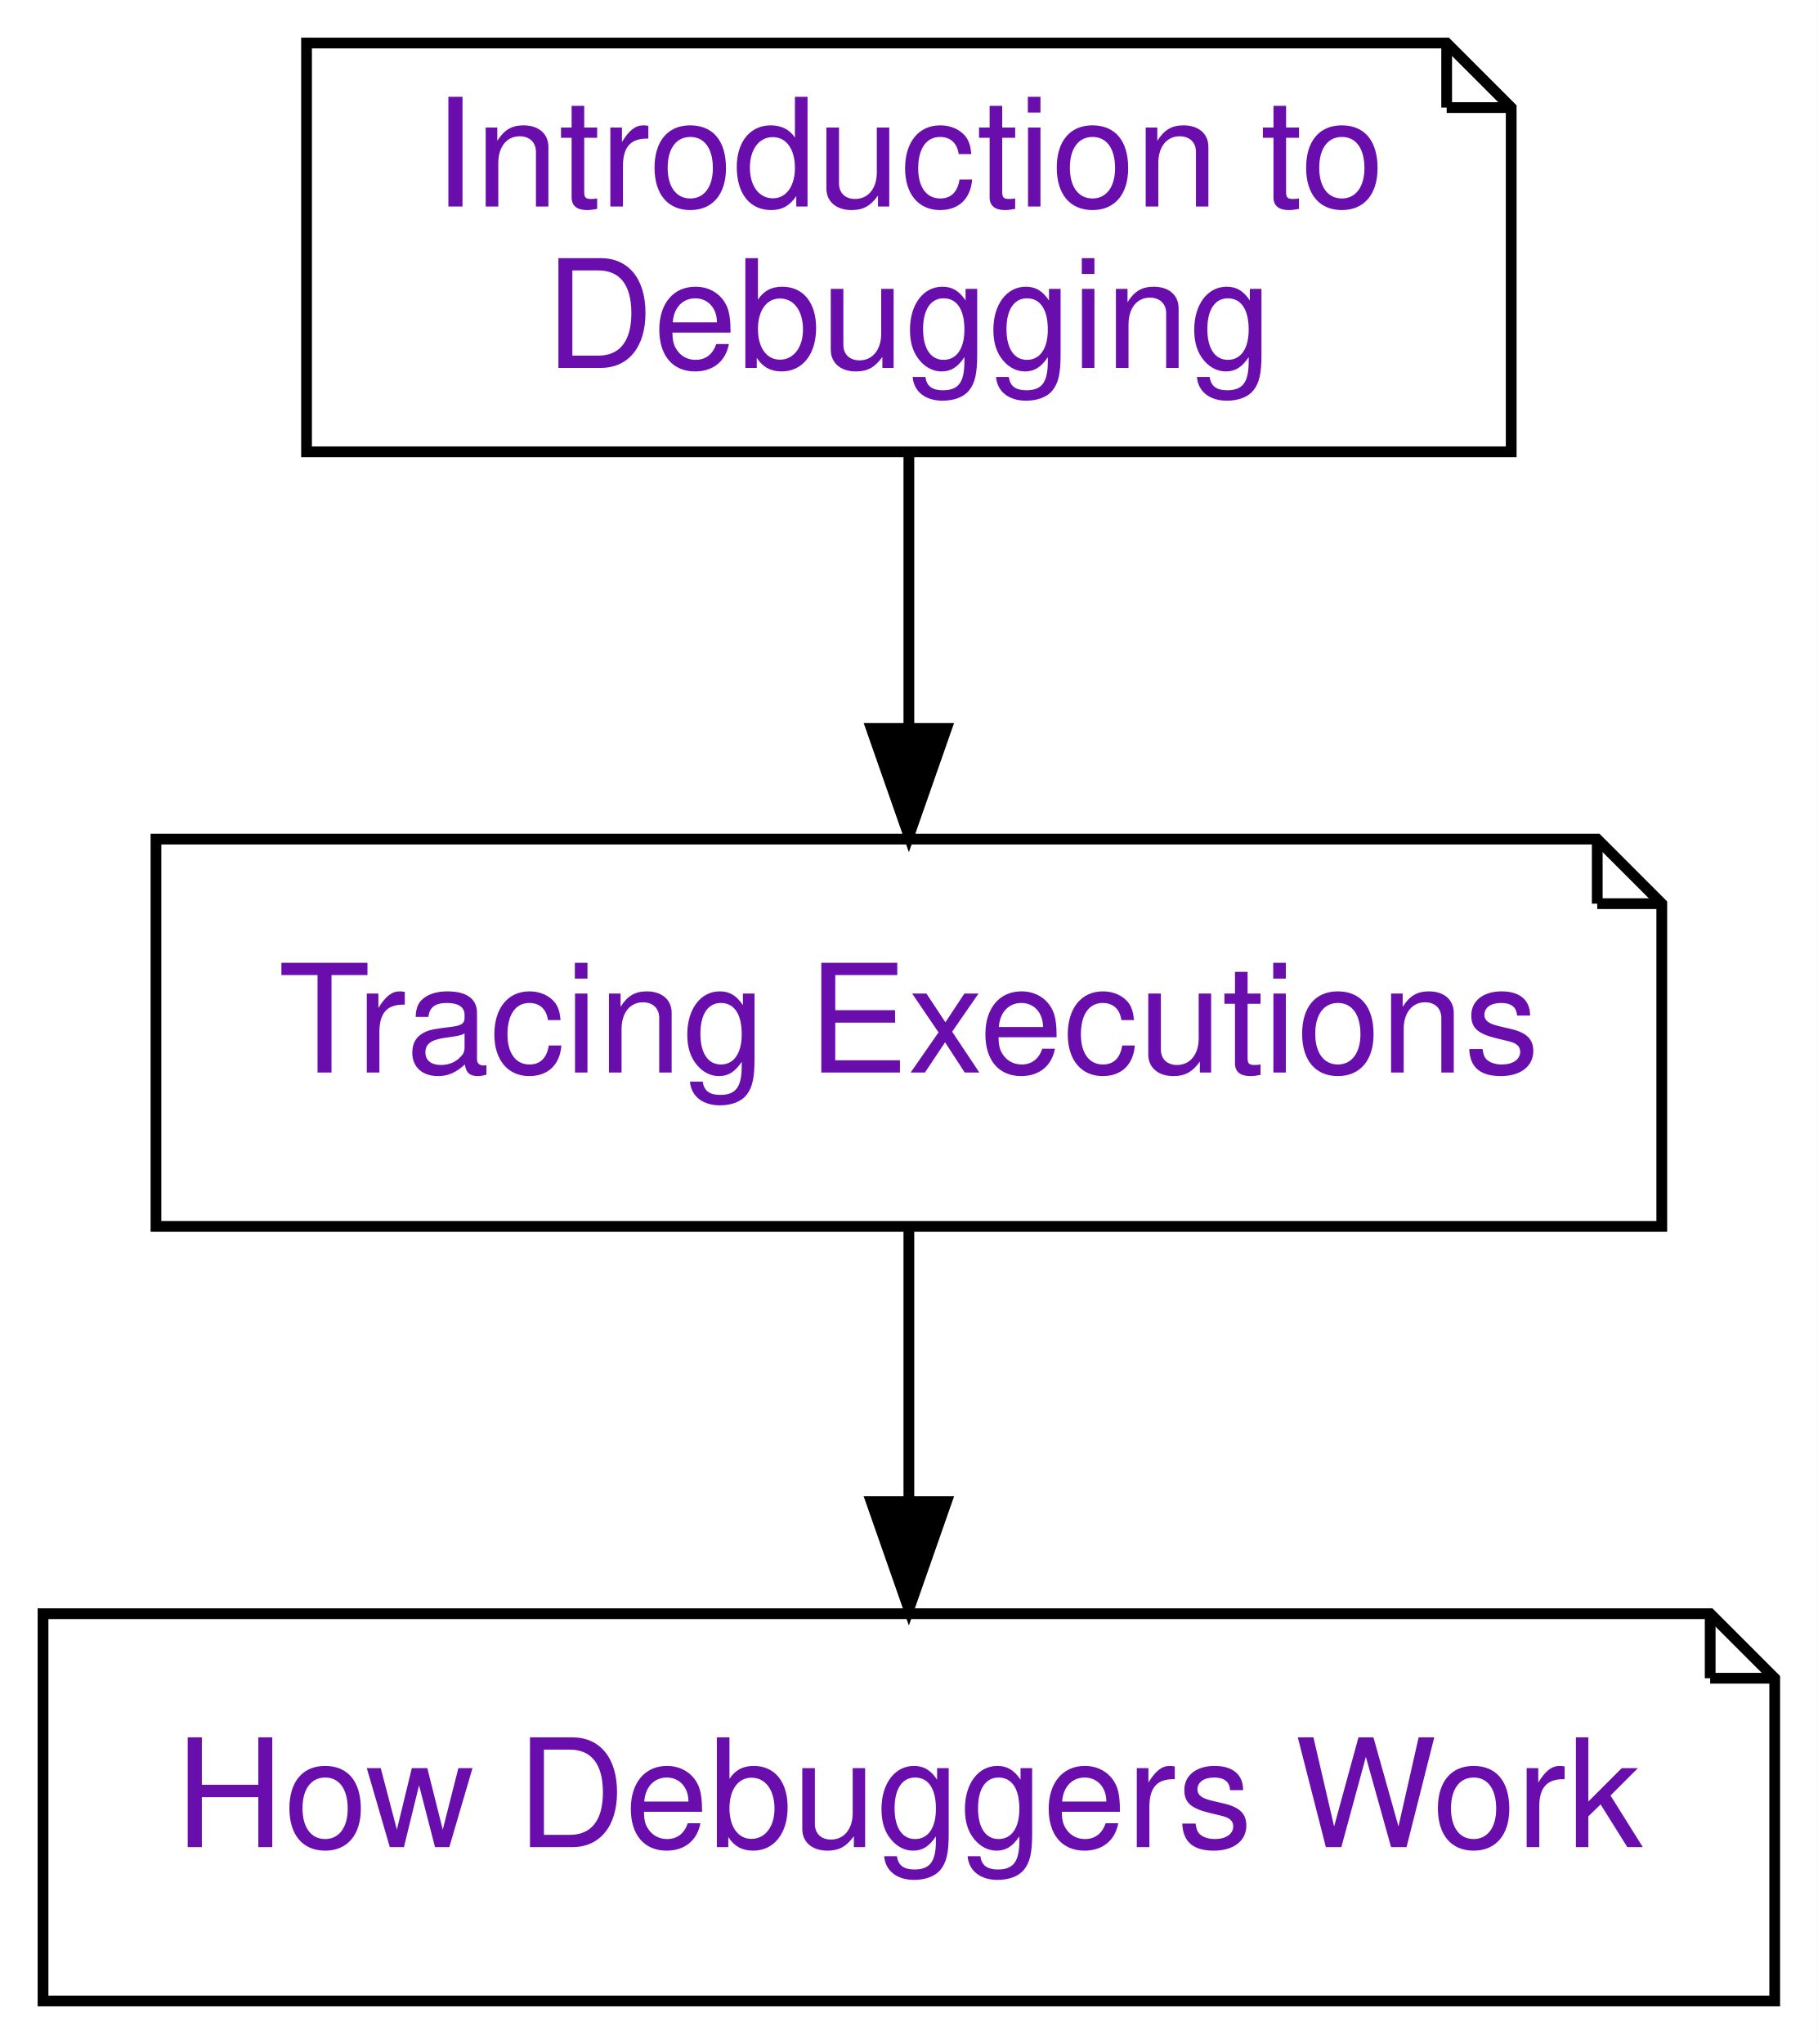
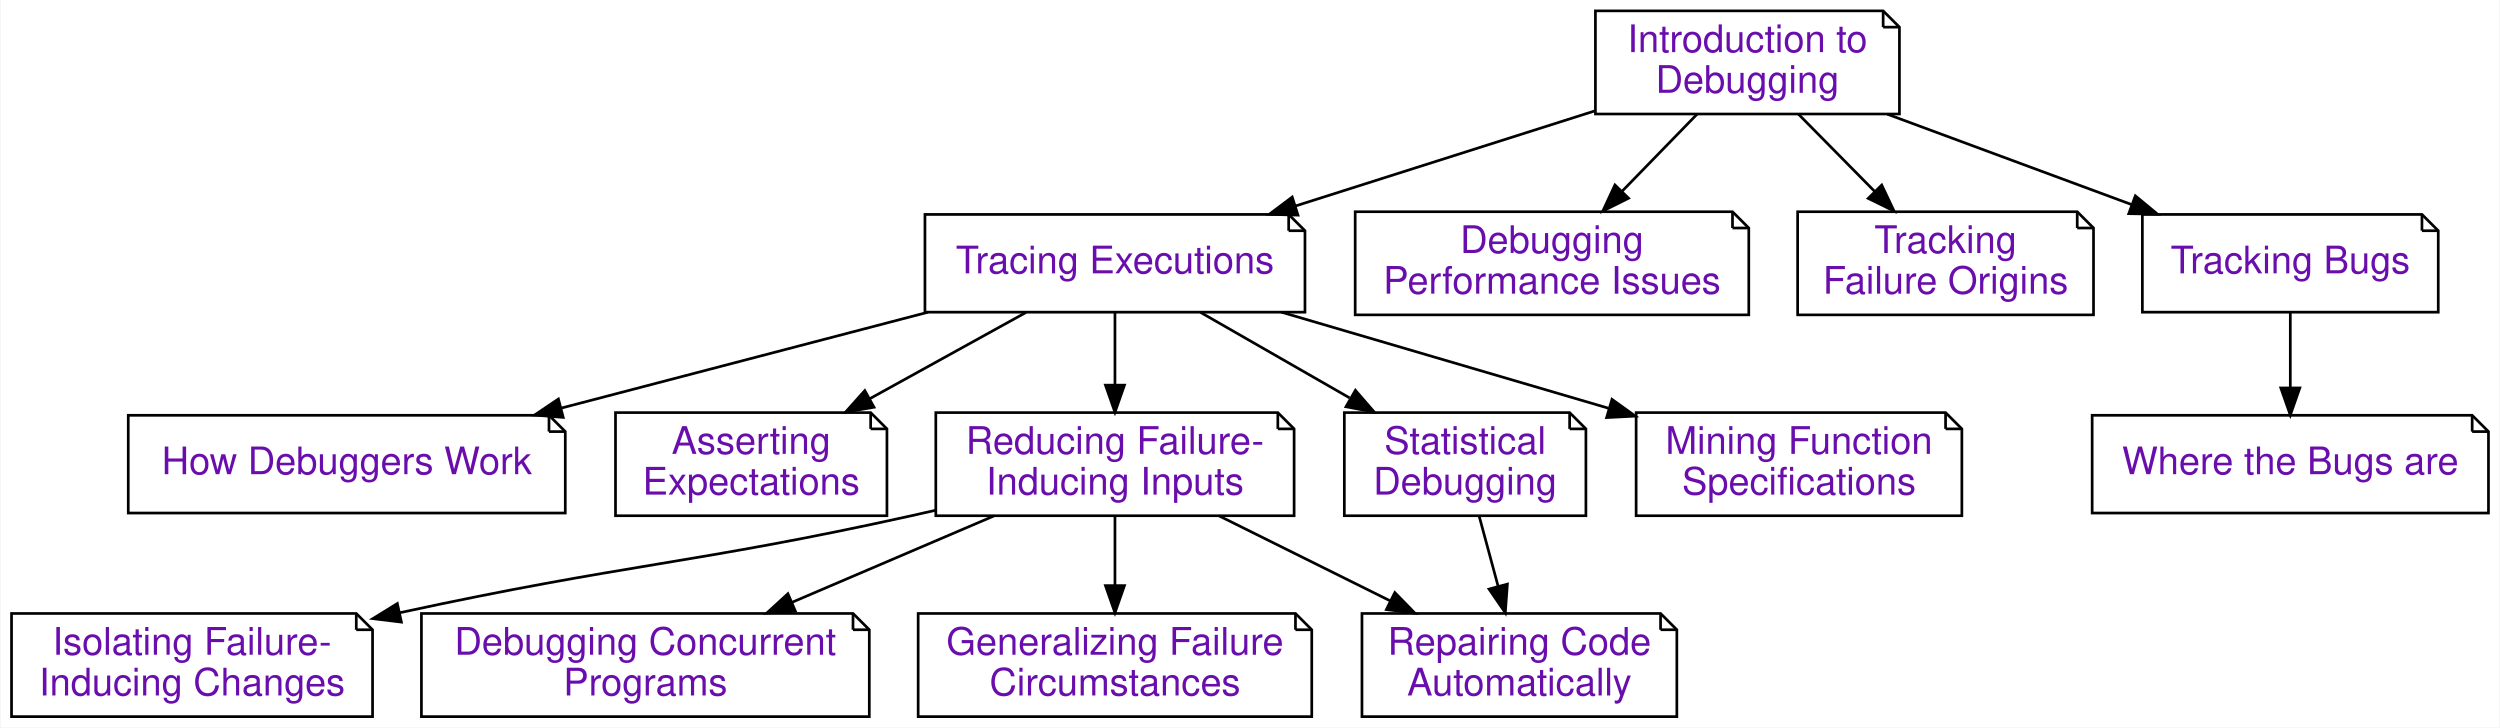
- <svg xmlns="http://www.w3.org/2000/svg" xmlns:xlink="http://www.w3.org/1999/xlink" width="169pt" height="190pt" viewBox="0.00 0.00 169.00 190.00">
-   <g id="graph0" class="graph" transform="scale(1 1) rotate(0) translate(4 186)">
-     <polygon fill="#ffffff" stroke="transparent" points="-4,4 -4,-186 165,-186 165,4 -4,4" />
+ <svg xmlns="http://www.w3.org/2000/svg" xmlns:xlink="http://www.w3.org/1999/xlink" width="921pt" height="268pt" viewBox="0.00 0.00 920.50 268.00">
+   <g id="graph0" class="graph" transform="scale(1 1) rotate(0) translate(4 264)">
+     <polygon fill="#ffffff" stroke="transparent" points="-4,4 -4,-264 916.5,-264 916.5,4 -4,4" />
    <g id="node1" class="node">
      <g id="a_node1">
        <a xlink:href="Tracer.ipynb" xlink:title="Tracing Executions (Tracer)&#10;&#10;In this chapter, we show how to observe program state during an execution – a prerequisite for logging and interactive debugging. Thanks to the power of Python, we can do this in a few lines of code.">
-           <polygon fill="#ffffff" stroke="#000000" points="144.5,-108 10.5,-108 10.5,-72 150.5,-72 150.5,-102 144.5,-108" />
-           <polyline fill="none" stroke="#000000" points="144.5,-108 144.5,-102 " />
-           <polyline fill="none" stroke="#000000" points="150.5,-102 144.5,-102 " />
-           <text text-anchor="middle" x="80.5" y="-86.3" font-family="Raleway, Helvetica, Arial, sans-serif" font-size="14.00" fill="#6a0dad">Tracing Executions</text>
+           <polygon fill="#ffffff" stroke="#000000" points="470.5,-185 336.5,-185 336.5,-149 476.5,-149 476.5,-179 470.5,-185" />
+           <polyline fill="none" stroke="#000000" points="470.5,-185 470.5,-179 " />
+           <polyline fill="none" stroke="#000000" points="476.5,-179 470.5,-179 " />
+           <text text-anchor="middle" x="406.5" y="-163.3" font-family="Raleway, Helvetica, Arial, sans-serif" font-size="14.00" fill="#6a0dad">Tracing Executions</text>
        </a>
      </g>
    </g>
    <g id="node2" class="node">
      <g id="a_node2">
        <a xlink:href="Debugger.ipynb" xlink:title="How Debuggers Work (Debugger)&#10;&#10;Interactive debuggers are tools that allow you to selectively observe the program state during an execution.  In this chapter, you will learn how such debuggers work – by building your own debugger.">
-           <polygon fill="#ffffff" stroke="#000000" points="155,-36 0,-36 0,0 161,0 161,-30 155,-36" />
-           <polyline fill="none" stroke="#000000" points="155,-36 155,-30 " />
-           <polyline fill="none" stroke="#000000" points="161,-30 155,-30 " />
-           <text text-anchor="middle" x="80.5" y="-14.3" font-family="Raleway, Helvetica, Arial, sans-serif" font-size="14.00" fill="#6a0dad">How Debuggers Work</text>
+           <polygon fill="#ffffff" stroke="#000000" points="198,-111 43,-111 43,-75 204,-75 204,-105 198,-111" />
+           <polyline fill="none" stroke="#000000" points="198,-111 198,-105 " />
+           <polyline fill="none" stroke="#000000" points="204,-105 198,-105 " />
+           <text text-anchor="middle" x="123.5" y="-89.3" font-family="Raleway, Helvetica, Arial, sans-serif" font-size="14.00" fill="#6a0dad">How Debuggers Work</text>
        </a>
      </g>
    </g>
    <g id="edge1" class="edge">
-       <path fill="none" stroke="#000000" d="M80.5,-71.831C80.5,-64.131 80.5,-54.974 80.5,-46.417" />
-       <polygon fill="#000000" stroke="#000000" points="84,-46.413 80.5,-36.413 77,-46.413 84,-46.413" />
+       <path fill="none" stroke="#000000" d="M337.632,-148.992C296.801,-138.316 244.901,-124.744 202.422,-113.637" />
+       <polygon fill="#000000" stroke="#000000" points="203.237,-110.232 192.677,-111.089 201.466,-117.005 203.237,-110.232" />
    </g>
    <g id="node3" class="node">
      <g id="a_node3">
+         <a xlink:href="Assertions.ipynb" xlink:title="Asserting Expectations (Assertions)&#10;&#10;In the previous chapters on tracing and interactive debugging, we have seen how to observe executions. By checking our observations against our expectations, we can find out when and how the program state is faulty. So far, we have assumed that this check would be done by humans – that is, us. However, having this check done by a computer, for instance as part of the execution, is infinitely more rigorous and efficient. In this chapter, we introduce techniques to specify our expectations and to check them at runtime, enabling us to detect faults right as they occur.">
+           <polygon fill="#ffffff" stroke="#000000" points="316.5,-112 222.5,-112 222.5,-74 322.5,-74 322.5,-106 316.5,-112" />
+           <polyline fill="none" stroke="#000000" points="316.5,-112 316.5,-106 " />
+           <polyline fill="none" stroke="#000000" points="322.5,-106 316.5,-106 " />
+           <text text-anchor="middle" x="272.5" y="-96.8" font-family="Raleway, Helvetica, Arial, sans-serif" font-size="14.00" fill="#6a0dad">Asserting</text>
+           <text text-anchor="middle" x="272.5" y="-81.8" font-family="Raleway, Helvetica, Arial, sans-serif" font-size="14.00" fill="#6a0dad">Expectations</text>
+         </a>
+       </g>
+     </g>
+     <g id="edge2" class="edge">
+       <path fill="none" stroke="#000000" d="M373.72,-148.898C356.408,-139.337 334.929,-127.475 316.217,-117.142" />
+       <polygon fill="#000000" stroke="#000000" points="317.729,-113.979 307.284,-112.209 314.345,-120.107 317.729,-113.979" />
+     </g>
+     <g id="node4" class="node">
+       <g id="a_node4">
+         <a xlink:href="DeltaDebugger.ipynb" xlink:title="Reducing Failure-Inducing Inputs (DeltaDebugger)&#10;&#10;A standard problem in debugging is this: Your program fails after processing some large input. Only a part of this input, however, is responsible for the failure. Reducing the input to a failure-inducing minimum not only eases debugging – it also helps in understanding why and when the program fails. In this chapter, we present techniques that automatically reduce and simplify failure-inducing inputs to a minimum, notably the popular Delta Debugging technique.">
+           <polygon fill="#ffffff" stroke="#000000" points="466.5,-112 340.5,-112 340.5,-74 472.5,-74 472.5,-106 466.5,-112" />
+           <polyline fill="none" stroke="#000000" points="466.5,-112 466.5,-106 " />
+           <polyline fill="none" stroke="#000000" points="472.5,-106 466.5,-106 " />
+           <text text-anchor="middle" x="406.5" y="-96.8" font-family="Raleway, Helvetica, Arial, sans-serif" font-size="14.00" fill="#6a0dad">Reducing Failure-</text>
+           <text text-anchor="middle" x="406.5" y="-81.8" font-family="Raleway, Helvetica, Arial, sans-serif" font-size="14.00" fill="#6a0dad">Inducing Inputs</text>
+         </a>
+       </g>
+     </g>
+     <g id="edge3" class="edge">
+       <path fill="none" stroke="#000000" d="M406.5,-148.708C406.5,-140.71 406.5,-131.129 406.5,-122.186" />
+       <polygon fill="#000000" stroke="#000000" points="410,-122.114 406.5,-112.114 403,-122.114 410,-122.114" />
+     </g>
+     <g id="node5" class="node">
+       <g id="a_node5">
+         <a xlink:href="StatisticalDebugger.ipynb" xlink:title="Statistical Debugging (StatisticalDebugger)&#10;&#10;In this chapter, we introduce statistical debugging – the idea that specific events during execution could be statistically correlated with failures. We start with coverage of individual lines and then proceed towards further execution features.">
+           <polygon fill="#ffffff" stroke="#000000" points="574,-112 491,-112 491,-74 580,-74 580,-106 574,-112" />
+           <polyline fill="none" stroke="#000000" points="574,-112 574,-106 " />
+           <polyline fill="none" stroke="#000000" points="580,-106 574,-106 " />
+           <text text-anchor="middle" x="535.5" y="-96.8" font-family="Raleway, Helvetica, Arial, sans-serif" font-size="14.00" fill="#6a0dad">Statistical</text>
+           <text text-anchor="middle" x="535.5" y="-81.8" font-family="Raleway, Helvetica, Arial, sans-serif" font-size="14.00" fill="#6a0dad">Debugging</text>
+         </a>
+       </g>
+     </g>
+     <g id="edge4" class="edge">
+       <path fill="none" stroke="#000000" d="M438.057,-148.898C454.572,-139.424 475.025,-127.691 492.923,-117.424" />
+       <polygon fill="#000000" stroke="#000000" points="495.082,-120.221 502.014,-112.209 491.599,-114.149 495.082,-120.221" />
+     </g>
+     <g id="node6" class="node">
+       <g id="a_node6">
+         <a xlink:href="DynamicInvariants.ipynb" xlink:title="Mining Function Specifications (DynamicInvariants)&#10;&#10;In the chapter on assertions, we have seen how important it is to check whether the result is as expected.  In this chapter, we introduce a technique that allows us to mine function specifications from a set of given executions, resulting in abstract and formal descriptions of what the function expects and what it delivers.">
+           <polygon fill="#ffffff" stroke="#000000" points="712.5,-112 598.5,-112 598.5,-74 718.5,-74 718.5,-106 712.5,-112" />
+           <polyline fill="none" stroke="#000000" points="712.5,-112 712.5,-106 " />
+           <polyline fill="none" stroke="#000000" points="718.5,-106 712.5,-106 " />
+           <text text-anchor="middle" x="658.5" y="-96.8" font-family="Raleway, Helvetica, Arial, sans-serif" font-size="14.00" fill="#6a0dad">Mining Function</text>
+           <text text-anchor="middle" x="658.5" y="-81.8" font-family="Raleway, Helvetica, Arial, sans-serif" font-size="14.00" fill="#6a0dad">Specifications</text>
+         </a>
+       </g>
+     </g>
+     <g id="edge5" class="edge">
+       <path fill="none" stroke="#000000" d="M467.824,-148.992C504.201,-138.31 550.445,-124.731 588.281,-113.62" />
+       <polygon fill="#000000" stroke="#000000" points="589.601,-116.88 598.21,-110.704 587.629,-110.164 589.601,-116.88" />
+     </g>
+     <g id="node11" class="node">
+       <g id="a_node11">
+         <a xlink:href="ChangeDebugger.ipynb" xlink:title="Isolating Failure-Inducing Changes (ChangeDebugger)&#10;&#10;&quot;Yesterday, my program worked. Today, it does not. Why?&quot; In debugging, as elsewhere in software development, code keeps on changing. Thus, it can happen that a piece of code that yesterday was working perfectly, today no longer runs – because we (or others) have made some changes to it that cause it to fail. The good news is that for debugging, we can actually exploit this version history to narrow down the changes that caused the failure – be it by us or by others.">
+           <polygon fill="#ffffff" stroke="#000000" points="127,-38 0,-38 0,0 133,0 133,-32 127,-38" />
+           <polyline fill="none" stroke="#000000" points="127,-38 127,-32 " />
+           <polyline fill="none" stroke="#000000" points="133,-32 127,-32 " />
+           <text text-anchor="middle" x="66.5" y="-22.8" font-family="Raleway, Helvetica, Arial, sans-serif" font-size="14.00" fill="#6a0dad">Isolating Failure-</text>
+           <text text-anchor="middle" x="66.5" y="-7.8" font-family="Raleway, Helvetica, Arial, sans-serif" font-size="14.00" fill="#6a0dad">Inducing Changes</text>
+         </a>
+       </g>
+     </g>
+     <g id="edge10" class="edge">
+       <path fill="none" stroke="#000000" d="M340.299,-75.996C337.329,-75.307 334.385,-74.638 331.5,-74 250.696,-56.127 227.149,-56.505 143.1,-38.289" />
+       <polygon fill="#000000" stroke="#000000" points="143.624,-34.82 133.106,-36.097 142.125,-41.658 143.624,-34.82" />
+     </g>
+     <g id="node12" class="node">
+       <g id="a_node12">
+         <a xlink:href="ThreadDebugger.ipynb" xlink:title="Debugging Concurrent Programs (ThreadDebugger)&#10;&#10;Brief abstract/introduction/motivation.  State what the chapter is about in 1-2 paragraphs.&#10;Then, have an introduction video:">
+           <polygon fill="#ffffff" stroke="#000000" points="310,-38 151,-38 151,0 316,0 316,-32 310,-38" />
+           <polyline fill="none" stroke="#000000" points="310,-38 310,-32 " />
+           <polyline fill="none" stroke="#000000" points="316,-32 310,-32 " />
+           <text text-anchor="middle" x="233.5" y="-22.8" font-family="Raleway, Helvetica, Arial, sans-serif" font-size="14.00" fill="#6a0dad">Debugging Concurrent</text>
+           <text text-anchor="middle" x="233.5" y="-7.8" font-family="Raleway, Helvetica, Arial, sans-serif" font-size="14.00" fill="#6a0dad">Programs</text>
+         </a>
+       </g>
+     </g>
+     <g id="edge11" class="edge">
+       <path fill="none" stroke="#000000" d="M361.948,-73.943C339.234,-64.227 311.428,-52.333 287.503,-42.099" />
+       <polygon fill="#000000" stroke="#000000" points="288.772,-38.836 278.201,-38.121 286.019,-45.272 288.772,-38.836" />
+     </g>
+     <g id="node13" class="node">
+       <g id="a_node13">
+         <a xlink:href="DDSetDebugger.ipynb" xlink:title="Generalizing Failure Circumstances (DDSetDebugger)&#10;&#10;One central question in debugging is: Does this bug occur in other situations, too? In this chapter, we present a technique that is set to generalize the circumstances under which a failure occurs. The DDSET algorithm takes a failure-inducing input, breaks it into individual elements. For each element, it tries to find whether it can be replaced by others in the same category, and if so, it generalizes the concrete element to the very category. The result is a pattern that characterizes the failure condition: &quot;The failure occurs for all inputs of the form (&lt;expr&gt; * &lt;expr&gt;).">
+           <polygon fill="#ffffff" stroke="#000000" points="473,-38 334,-38 334,0 479,0 479,-32 473,-38" />
+           <polyline fill="none" stroke="#000000" points="473,-38 473,-32 " />
+           <polyline fill="none" stroke="#000000" points="479,-32 473,-32 " />
+           <text text-anchor="middle" x="406.5" y="-22.8" font-family="Raleway, Helvetica, Arial, sans-serif" font-size="14.00" fill="#6a0dad">Generalizing Failure</text>
+           <text text-anchor="middle" x="406.5" y="-7.8" font-family="Raleway, Helvetica, Arial, sans-serif" font-size="14.00" fill="#6a0dad">Circumstances</text>
+         </a>
+       </g>
+     </g>
+     <g id="edge12" class="edge">
+       <path fill="none" stroke="#000000" d="M406.5,-73.943C406.5,-66.149 406.5,-56.954 406.5,-48.338" />
+       <polygon fill="#000000" stroke="#000000" points="410,-48.249 406.5,-38.249 403,-48.249 410,-48.249" />
+     </g>
+     <g id="node14" class="node">
+       <g id="a_node14">
+         <a xlink:href="Repairer.ipynb" xlink:title="Repairing Code Automatically (Repairer)&#10;&#10;So far, we have discussed how to track failures and how to locate defects in code. Let us now discuss how to repair defects – that is, to correct the code such that the failure no longer occurs. We will discuss how to repair code automatically – by systematically searching through possible fixes and evolving the most promising candidates.">
+           <polygon fill="#ffffff" stroke="#000000" points="607.5,-38 497.5,-38 497.5,0 613.5,0 613.5,-32 607.5,-38" />
+           <polyline fill="none" stroke="#000000" points="607.5,-38 607.5,-32 " />
+           <polyline fill="none" stroke="#000000" points="613.5,-32 607.5,-32 " />
+           <text text-anchor="middle" x="555.5" y="-22.8" font-family="Raleway, Helvetica, Arial, sans-serif" font-size="14.00" fill="#6a0dad">Repairing Code</text>
+           <text text-anchor="middle" x="555.5" y="-7.8" font-family="Raleway, Helvetica, Arial, sans-serif" font-size="14.00" fill="#6a0dad">Automatically</text>
+         </a>
+       </g>
+     </g>
+     <g id="edge13" class="edge">
+       <path fill="none" stroke="#000000" d="M444.871,-73.943C464.088,-64.399 487.537,-52.754 507.892,-42.644" />
+       <polygon fill="#000000" stroke="#000000" points="509.601,-45.704 517,-38.121 506.487,-39.434 509.601,-45.704" />
+     </g>
+     <g id="edge14" class="edge">
+       <path fill="none" stroke="#000000" d="M540.65,-73.943C542.78,-66.064 545.297,-56.752 547.648,-48.054" />
+       <polygon fill="#000000" stroke="#000000" points="551.067,-48.816 550.297,-38.249 544.309,-46.99 551.067,-48.816" />
+     </g>
+     <g id="node7" class="node">
+       <g id="a_node7">
        <a xlink:href="Intro_Debugging.ipynb" xlink:title="Introduction to Debugging (Intro_Debugging)&#10;&#10;In this book, we want to explore debugging - the art and science of fixing bugs in computer software. In particular, we want to explore techniques that automatically answer questions like: Where is the bug? When does it occur? And how can we repair it? But before we start automating the debugging process, we first need to understand what this process is.">
-           <polygon fill="#ffffff" stroke="#000000" points="130.5,-182 24.5,-182 24.5,-144 136.5,-144 136.5,-176 130.5,-182" />
-           <polyline fill="none" stroke="#000000" points="130.5,-182 130.5,-176 " />
-           <polyline fill="none" stroke="#000000" points="136.5,-176 130.5,-176 " />
-           <text text-anchor="middle" x="80.5" y="-166.8" font-family="Raleway, Helvetica, Arial, sans-serif" font-size="14.00" fill="#6a0dad">Introduction to</text>
-           <text text-anchor="middle" x="80.5" y="-151.8" font-family="Raleway, Helvetica, Arial, sans-serif" font-size="14.00" fill="#6a0dad">Debugging</text>
-         </a>
-       </g>
-     </g>
-     <g id="edge2" class="edge">
-       <path fill="none" stroke="#000000" d="M80.5,-143.82C80.5,-136.097 80.5,-127.028 80.5,-118.558" />
-       <polygon fill="#000000" stroke="#000000" points="84,-118.297 80.5,-108.297 77,-118.297 84,-118.297" />
+           <polygon fill="#ffffff" stroke="#000000" points="689.5,-260 583.5,-260 583.5,-222 695.5,-222 695.5,-254 689.5,-260" />
+           <polyline fill="none" stroke="#000000" points="689.5,-260 689.5,-254 " />
+           <polyline fill="none" stroke="#000000" points="695.5,-254 689.5,-254 " />
+           <text text-anchor="middle" x="639.5" y="-244.8" font-family="Raleway, Helvetica, Arial, sans-serif" font-size="14.00" fill="#6a0dad">Introduction to</text>
+           <text text-anchor="middle" x="639.5" y="-229.8" font-family="Raleway, Helvetica, Arial, sans-serif" font-size="14.00" fill="#6a0dad">Debugging</text>
+         </a>
+       </g>
+     </g>
+     <g id="edge6" class="edge">
+       <path fill="none" stroke="#000000" d="M583.394,-223.181C550.161,-212.626 507.865,-199.193 472.966,-188.109" />
+       <polygon fill="#000000" stroke="#000000" points="473.922,-184.741 463.332,-185.05 471.803,-191.412 473.922,-184.741" />
+     </g>
+     <g id="node8" class="node">
+       <g id="a_node8">
+         <a xlink:href="PerformanceDebugger.ipynb" xlink:title="Debugging Performance Issues (PerformanceDebugger)&#10;&#10;Brief abstract/introduction/motivation.  State what the chapter is about in 1-2 paragraphs.&#10;Then, have an introduction video:">
+           <polygon fill="#ffffff" stroke="#000000" points="634,-186 495,-186 495,-148 640,-148 640,-180 634,-186" />
+           <polyline fill="none" stroke="#000000" points="634,-186 634,-180 " />
+           <polyline fill="none" stroke="#000000" points="640,-180 634,-180 " />
+           <text text-anchor="middle" x="567.5" y="-170.8" font-family="Raleway, Helvetica, Arial, sans-serif" font-size="14.00" fill="#6a0dad">Debugging</text>
+           <text text-anchor="middle" x="567.5" y="-155.8" font-family="Raleway, Helvetica, Arial, sans-serif" font-size="14.00" fill="#6a0dad">Performance Issues</text>
+         </a>
+       </g>
+     </g>
+     <g id="edge7" class="edge">
+       <path fill="none" stroke="#000000" d="M620.958,-221.943C612.542,-213.293 602.445,-202.916 593.305,-193.521" />
+       <polygon fill="#000000" stroke="#000000" points="595.711,-190.976 586.229,-186.25 590.694,-195.857 595.711,-190.976" />
+     </g>
+     <g id="node9" class="node">
+       <g id="a_node9">
+         <a xlink:href="Slicer.ipynb" xlink:title="Tracking Failure Origins (Slicer)&#10;&#10;The question of &quot;Where does this value come from?&quot; is fundamental for debugging. Which earlier variables could possibly have influenced the current erroneous state? And how did their values come to be?">
+           <polygon fill="#ffffff" stroke="#000000" points="761,-186 658,-186 658,-148 767,-148 767,-180 761,-186" />
+           <polyline fill="none" stroke="#000000" points="761,-186 761,-180 " />
+           <polyline fill="none" stroke="#000000" points="767,-180 761,-180 " />
+           <text text-anchor="middle" x="712.5" y="-170.8" font-family="Raleway, Helvetica, Arial, sans-serif" font-size="14.00" fill="#6a0dad">Tracking </text>
+           <text text-anchor="middle" x="712.5" y="-155.8" font-family="Raleway, Helvetica, Arial, sans-serif" font-size="14.00" fill="#6a0dad">Failure Origins</text>
+         </a>
+       </g>
+     </g>
+     <g id="edge8" class="edge">
+       <path fill="none" stroke="#000000" d="M658.299,-221.943C666.833,-213.293 677.069,-202.916 686.337,-193.521" />
+       <polygon fill="#000000" stroke="#000000" points="688.98,-195.827 693.511,-186.25 683.996,-190.911 688.98,-195.827" />
+     </g>
+     <g id="node10" class="node">
+       <g id="a_node10">
+         <a xlink:href="Tracking.ipynb" xlink:title="Tracking Bugs (Tracking)&#10;&#10;So far, we have assumed that failures would be discovered and fixed by a single programmer during development. But what if the user who discovers a bug is different from the developer who eventually fixes it? In this case, users have to report bugs, and one needs to ensure that reported bugs are systematically tracked. This is the job of dedicated bug tracking systems, which we will discuss (and demo) in this chapter.">
+           <polygon fill="#ffffff" stroke="#000000" points="888,-185 785,-185 785,-149 894,-149 894,-179 888,-185" />
+           <polyline fill="none" stroke="#000000" points="888,-185 888,-179 " />
+           <polyline fill="none" stroke="#000000" points="894,-179 888,-179 " />
+           <text text-anchor="middle" x="839.5" y="-163.3" font-family="Raleway, Helvetica, Arial, sans-serif" font-size="14.00" fill="#6a0dad">Tracking Bugs</text>
+         </a>
+       </g>
+     </g>
+     <g id="edge9" class="edge">
+       <path fill="none" stroke="#000000" d="M691.005,-221.943C718.561,-211.748 752.599,-199.153 781.132,-188.596" />
+       <polygon fill="#000000" stroke="#000000" points="782.416,-191.853 790.581,-185.1 779.987,-185.288 782.416,-191.853" />
+     </g>
+     <g id="node15" class="node">
+       <g id="a_node15">
+         <a xlink:href="ChangeCounter.ipynb" xlink:title="Where the Bugs are (ChangeCounter)&#10;&#10;Every time a bug is fixed, developers leave a trace – in the version database when they commit the fix, or in the bug database when they close the bug. In this chapter, we learn how to mine these repositories for past changes and bugs, and how to map them to individual modules and functions, highlighting those project components that have seen most changes and fixes over time.">
+           <polygon fill="#ffffff" stroke="#000000" points="906.5,-111 766.5,-111 766.5,-75 912.5,-75 912.5,-105 906.5,-111" />
+           <polyline fill="none" stroke="#000000" points="906.5,-111 906.5,-105 " />
+           <polyline fill="none" stroke="#000000" points="912.5,-105 906.5,-105 " />
+           <text text-anchor="middle" x="839.5" y="-89.3" font-family="Raleway, Helvetica, Arial, sans-serif" font-size="14.00" fill="#6a0dad">Where the Bugs are</text>
+         </a>
+       </g>
+     </g>
+     <g id="edge15" class="edge">
+       <path fill="none" stroke="#000000" d="M839.5,-148.708C839.5,-140.464 839.5,-130.538 839.5,-121.362" />
+       <polygon fill="#000000" stroke="#000000" points="843,-121.082 839.5,-111.082 836,-121.082 843,-121.082" />
    </g>
  </g>
</svg>
